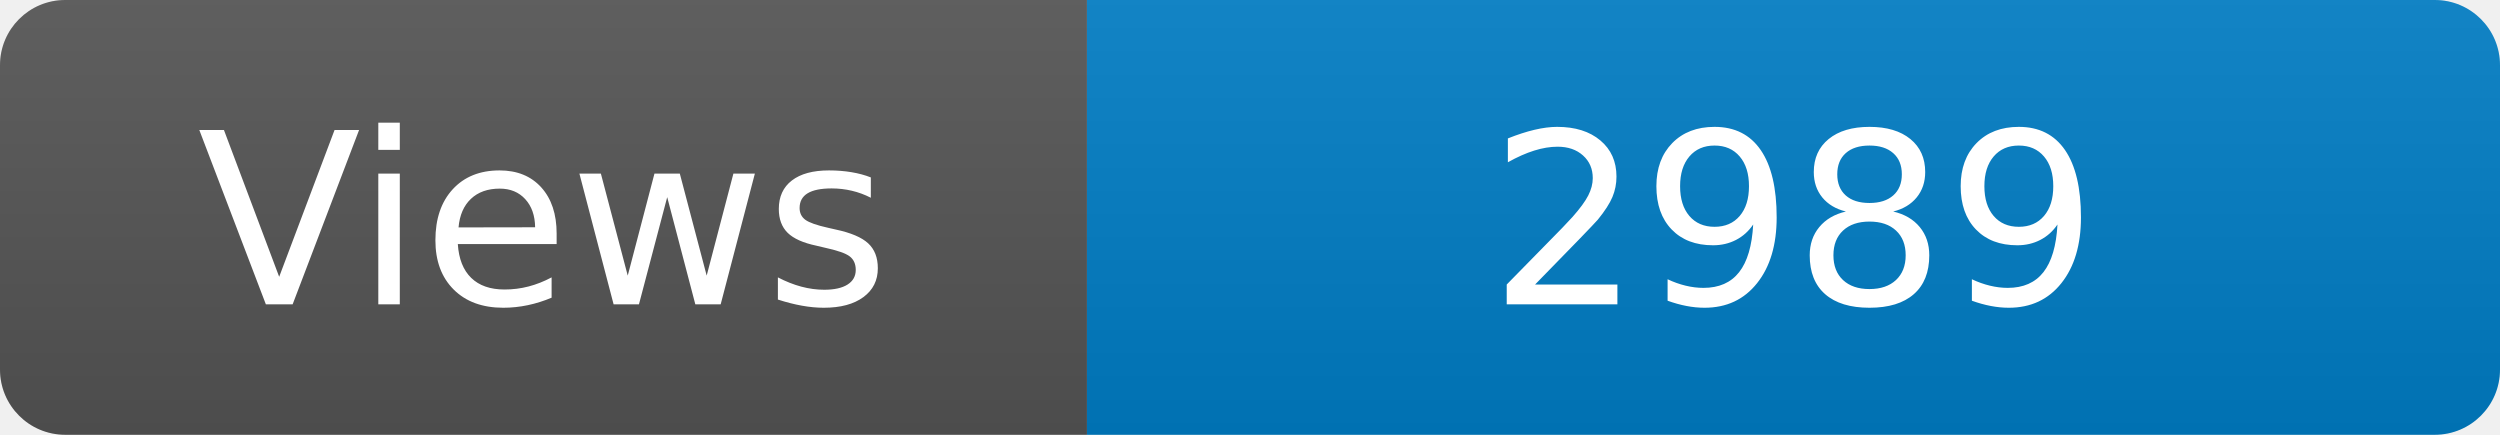
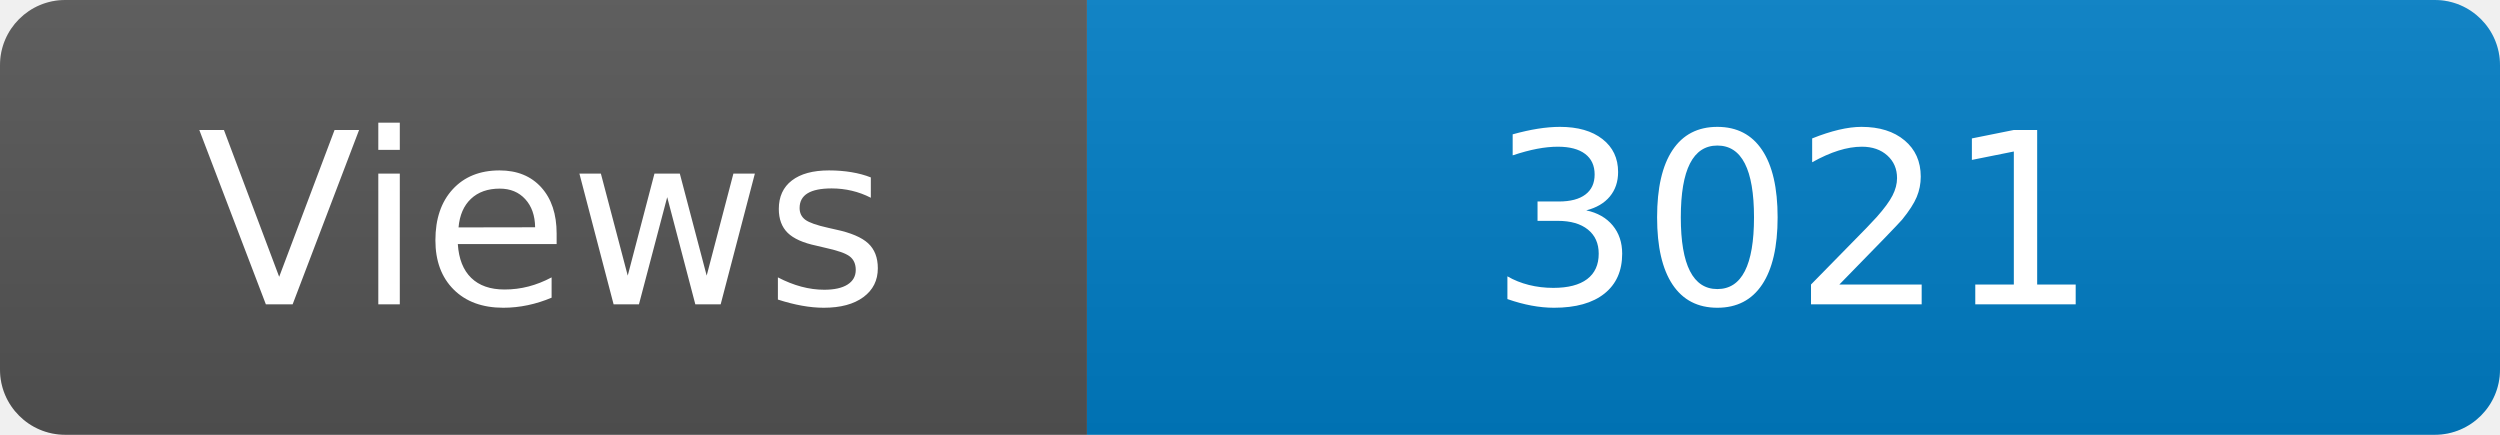
<svg xmlns="http://www.w3.org/2000/svg" width="115" height="20" role="img" aria-label="Maintained?: yes">
  <linearGradient id="s" x2="0" y2="100%">
    <stop offset="0" stop-color="#bbb" stop-opacity=".1" />
    <stop offset="1" stop-opacity=".1" />
  </linearGradient>
  <clipPath id="r">
    <rect width="115" height="20" rx="3" fill="#fff" />
  </clipPath>
  <g clip-path="url(#r)">
    <rect width="50" height="20" fill="#555" />
    <rect x="50" width="160" height="20" fill="#007ec6" />
    <rect width="115" height="20" fill="url(#s)" />
  </g>
  <g fill="#fff" text-anchor="middle" font-family="Verdana,Geneva,DejaVu Sans,sans-serif" font-size="110">
    <text x="250" y="140" transform="scale(.1)" fill="#fff">Views</text>
-     <text x="825" y="140" transform="scale(.1)" fill="#fff">2989</text>
+     <text x="825" y="140" transform="scale(.1)" fill="#fff">3021</text>
  </g>
</svg>
